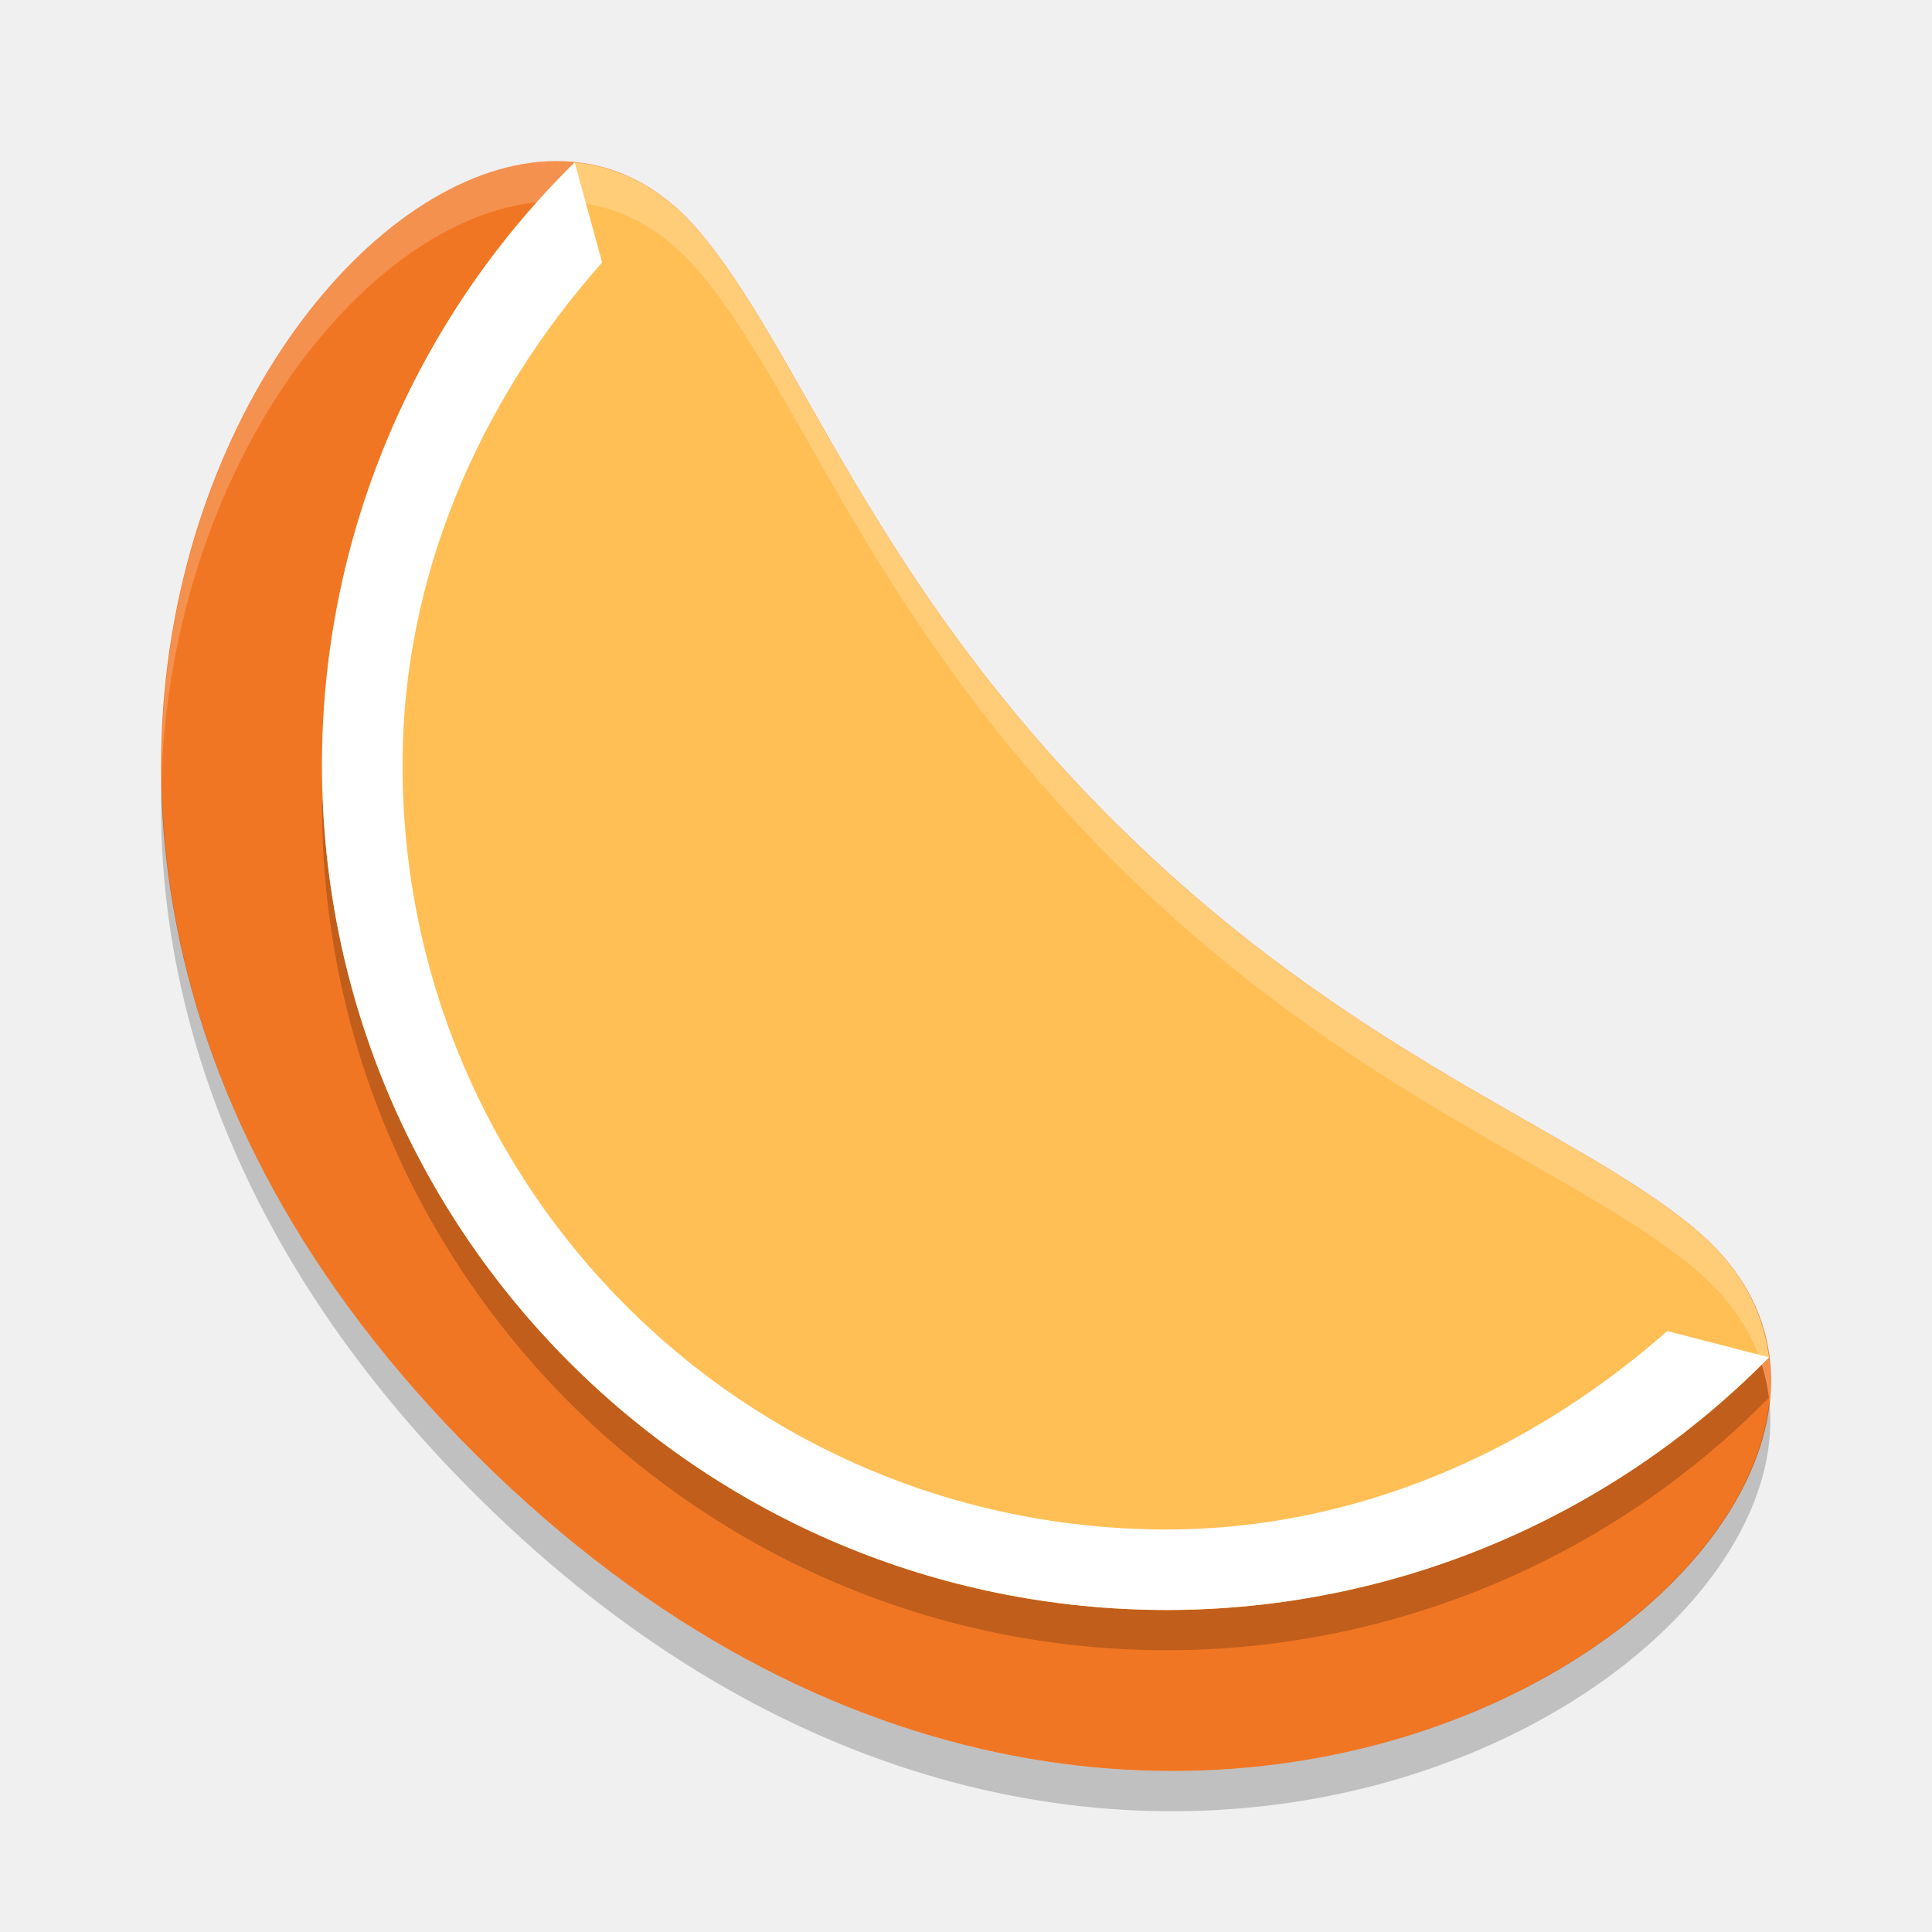
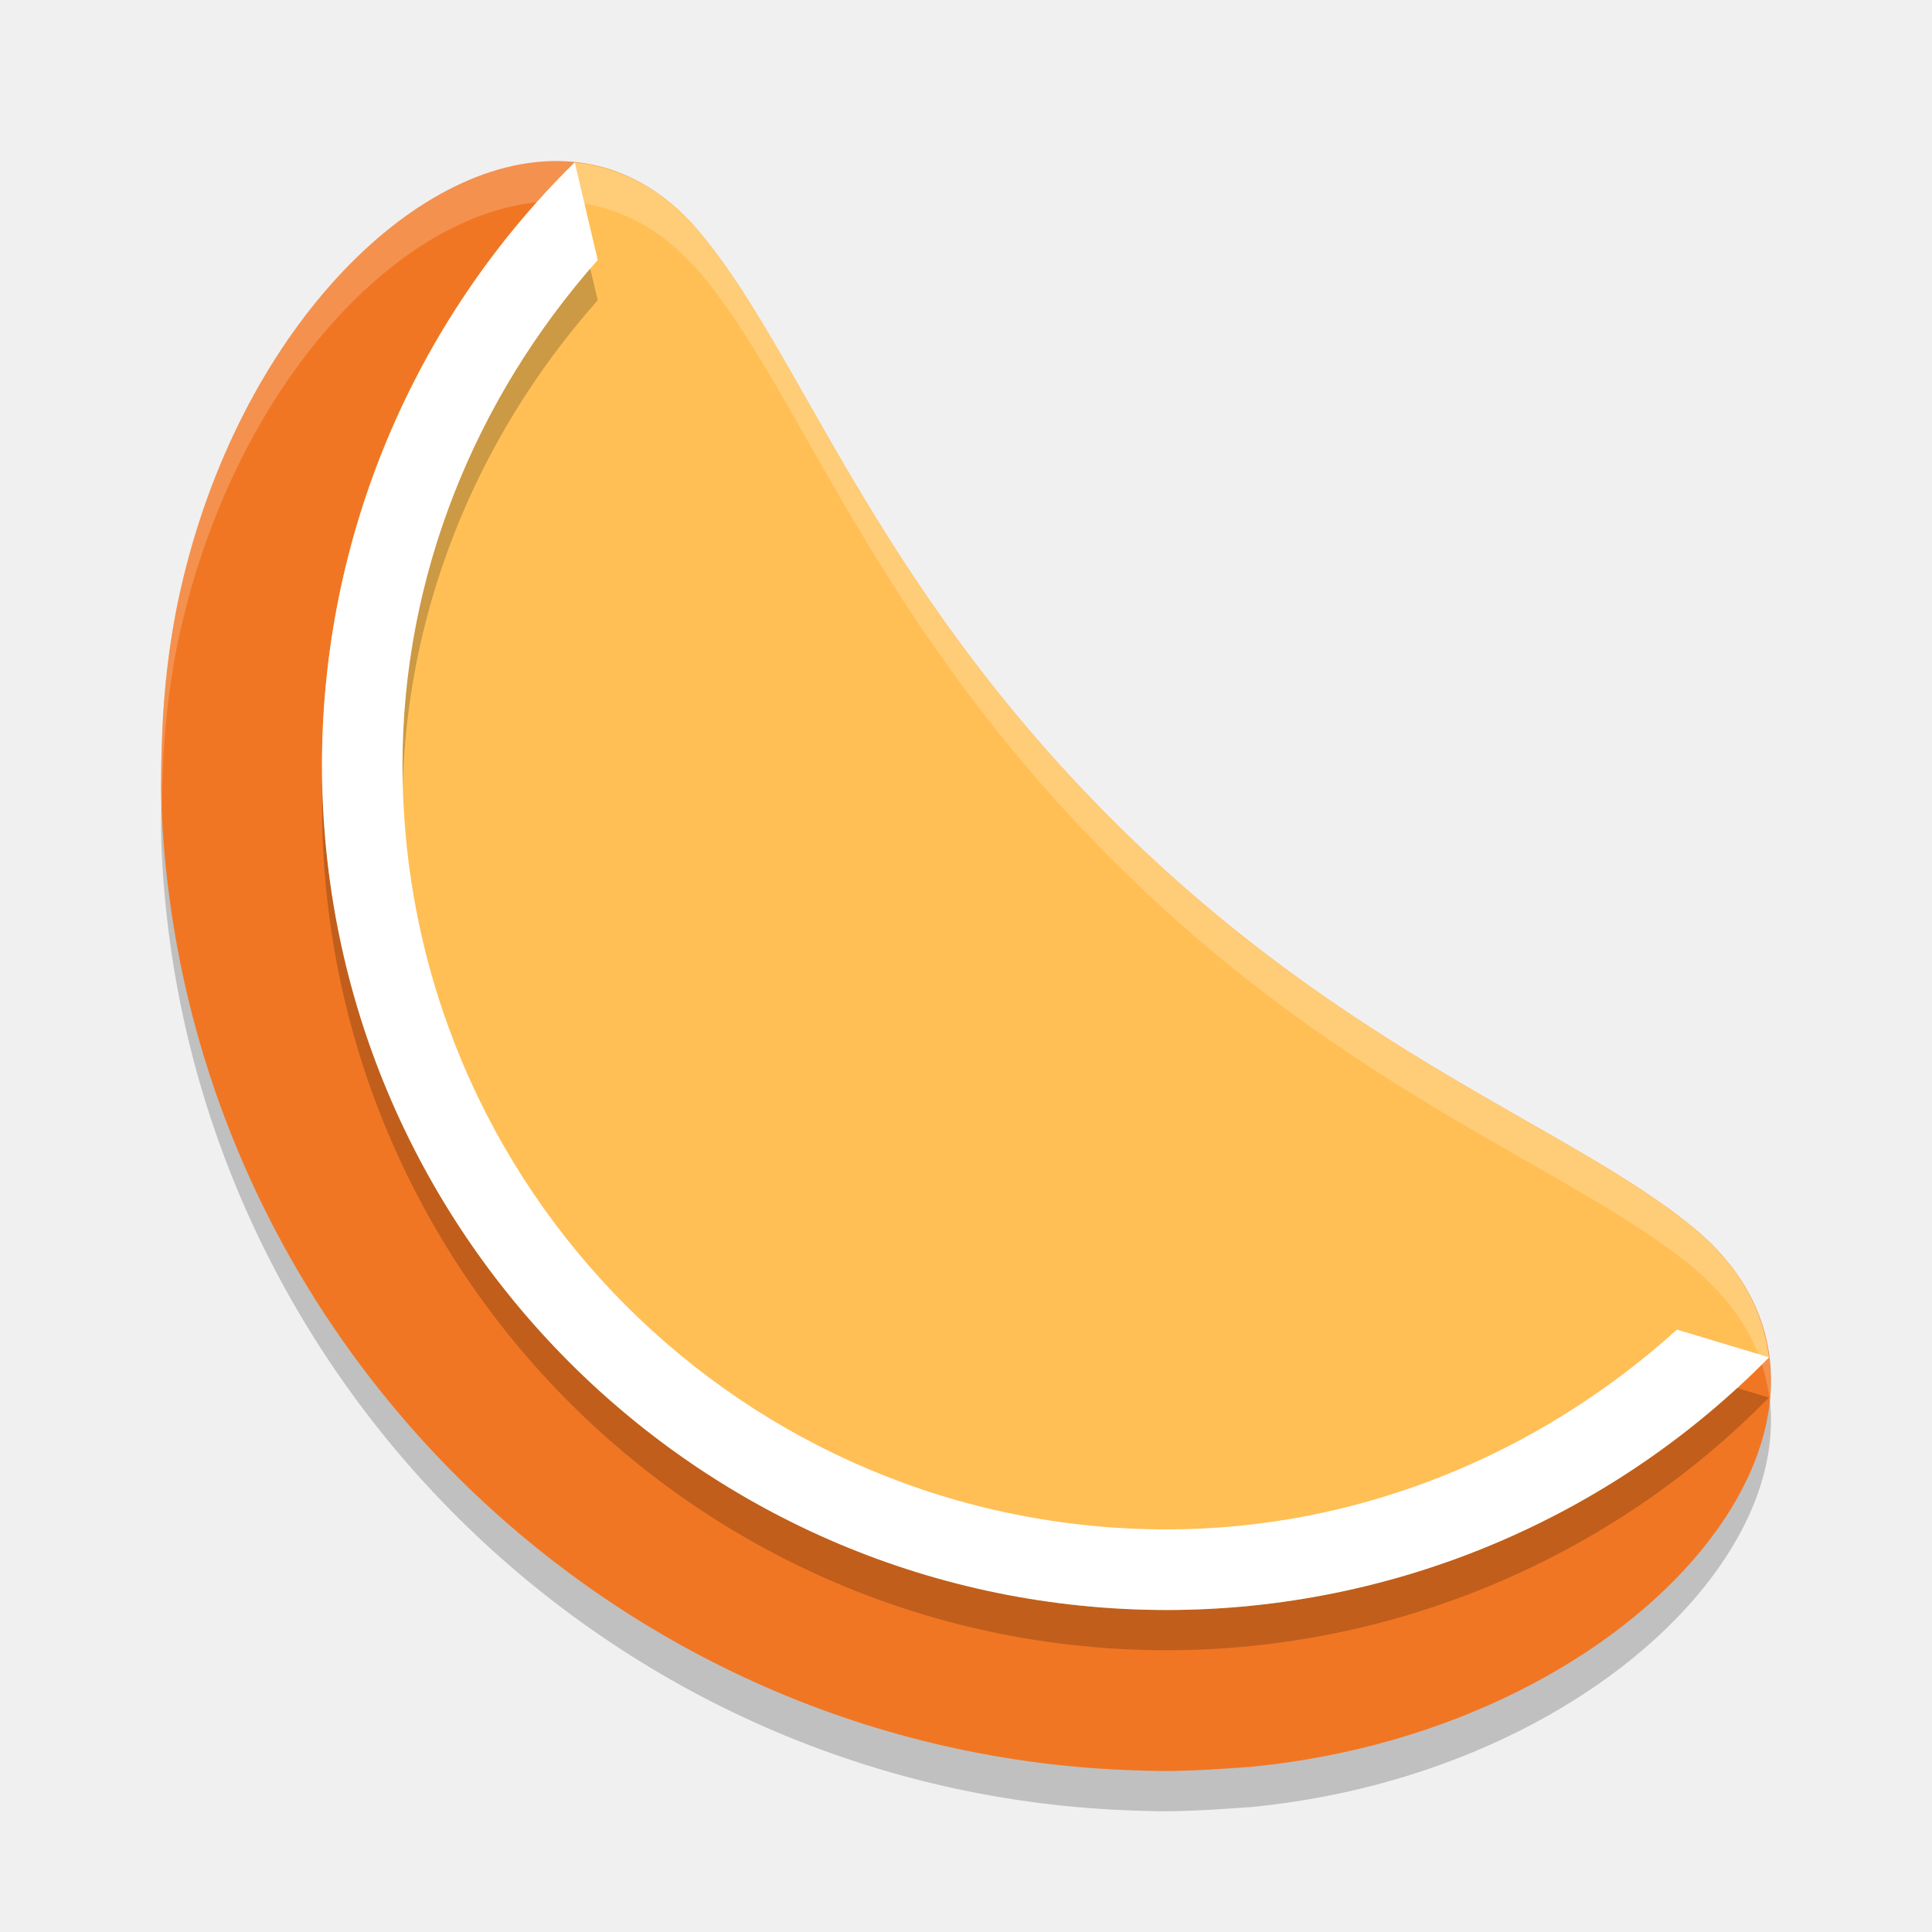
<svg xmlns="http://www.w3.org/2000/svg" width="24" height="24" version="1">
-   <path fill="#f17623" d="m13.869 10.235c-3.059-3.034-3.929-5.908-5.21-7.391-3.381-3.912-11.476 6.573-2.72 15.255 8.756 8.683 19.319 0.659 15.106-2.843-1.503-1.25-4.275-2.145-7.175-5.021z" />
-   <path opacity=".2" d="m7.139 2.517a10.5 10.5 0 0 0 -3.139 7.483 10.5 10.5 0 0 0 10.5 10.5 10.5 10.5 0 0 0 7.475 -3.138c-0.073-0.583-0.365-1.135-0.931-1.606-1.504-1.25-4.275-2.146-7.175-5.021-3.059-3.034-3.929-5.907-5.211-7.391-0.442-0.511-0.964-0.771-1.518-0.827z" />
-   <path fill="#ffbf55" d="m7.139 2.017a10.5 10.5 0 0 0 -3.139 7.483 10.5 10.5 0 0 0 10.5 10.5 10.5 10.5 0 0 0 7.475 -3.138c-0.073-0.583-0.365-1.135-0.931-1.606-1.504-1.25-4.275-2.146-7.175-5.021-3.059-3.034-3.929-5.907-5.211-7.391-0.442-0.511-0.964-0.771-1.518-0.827z" />
-   <path fill="#fff" opacity=".2" d="m6.811 2.002c-2.25 0.1-4.857 3.409-4.804 7.645 0.193-5.246 4.435-8.868 6.651-6.304 1.282 1.483 2.152 4.357 5.211 7.39 2.9 2.875 5.671 3.771 7.175 5.021 0.58 0.482 0.871 1.05 0.935 1.647 0.081-0.778-0.195-1.533-0.935-2.147-1.504-1.25-4.275-2.146-7.175-5.021-3.059-3.034-3.929-5.908-5.211-7.391-0.528-0.611-1.171-0.872-1.848-0.842z" />
-   <path opacity=".2" d="m2.007 9.648c-0.101 2.756 0.916 5.961 3.932 8.951 7.551 7.488 16.438 2.551 16.04-1.196-0.381 3.657-8.82 7.855-16.04 0.696-2.836-2.812-3.898-5.811-3.931-8.451z" />
-   <path style="fill:#ffffff" d="M 7.139,2.018 C 5.132,3.99 4.001,6.686 4,9.5 4,15.299 8.701,20 14.5,20 c 2.811,-0.003 5.504,-1.134 7.475,-3.139 L 20.711,16.535 C 18.985,18.057 16.817,18.997 14.5,19 9.241,19 5,14.759 5,9.5 5.001,7.171 5.945,4.991 7.48,3.26 Z" />
+   <path style="opacity:0.2" d="M 6.805,2.503 C 4.931,2.586 2.81,4.893 2.183,8.11 2.033,8.915 2.004,9.562 2,10.29 c 0.002,0.066 0.002,0.132 0.005,0.198 0.253,6.536 5.575,11.815 12.128,12.005 0.033,0.001 0.066,0.002 0.1,0.003 0.43,0.017 0.918,-0.021 1.31,-0.048 4.937,-0.482 8.158,-4.482 5.501,-6.69 C 19.54,14.508 16.768,13.613 13.866,10.737 10.806,7.703 9.935,4.828 8.653,3.345 8.125,2.733 7.481,2.473 6.805,2.503 Z" />
+   <path d="M 6.805,2.003 C 4.931,2.086 2.81,4.393 2.183,7.61 2.033,8.415 2.004,9.062 2,9.79 c 0.002,0.066 0.002,0.132 0.005,0.198 0.253,6.536 5.575,11.815 12.128,12.005 0.033,0.001 0.066,0.002 0.1,0.003 0.43,0.017 0.918,-0.021 1.31,-0.048 4.937,-0.482 8.158,-4.482 5.501,-6.69 C 19.54,14.008 16.768,13.113 13.866,10.237 10.806,7.203 9.935,4.328 8.653,2.845 8.125,2.233 7.481,1.973 6.805,2.003 Z" style="fill:#f17623" />
+   <path style="fill:#ffbf55" d="m 7.14,2.017 a 10.5,10.5 0 0 0 -3.14,7.483 10.5,10.5 0 0 0 10.5,10.5 10.5,10.5 0 0 0 7.475,-3.138 c -0.072,-0.582 -0.364,-1.135 -0.93,-1.605 -1.504,-1.25 -4.275,-2.146 -7.175,-5.021 -3.059,-3.034 -3.929,-5.907 -5.211,-7.391 -0.442,-0.511 -0.964,-0.771 -1.519,-0.827 z" />
+   <path d="m 7.14,2.517 c -2.007,1.973 -3.138,4.669 -3.14,7.483 0,5.799 4.701,10.5 10.5,10.5 2.811,-0.003 5.504,-1.134 7.475,-3.139 l -1.143,-0.344 c -1.738,1.57 -3.977,2.479 -6.332,2.482 -5.258,0 -9.499,-4.241 -9.5,-9.499 v -0.001 C 5.001,7.673 5.891,5.46 7.425,3.73 Z" style="opacity:0.2" />
+   <path style="fill:#ffffff" d="M 7.14,2.017 C 5.132,3.99 4.001,6.686 4,9.5 c 0,5.799 4.701,10.5 10.5,10.5 2.811,-0.003 5.504,-1.134 7.475,-3.139 l -1.143,-0.344 c -1.738,1.57 -3.977,2.479 -6.332,2.482 -5.258,0 -9.499,-4.241 -9.5,-9.499 v -0.001 C 5.001,7.173 5.891,4.96 7.425,3.23 Z" />
+   <path style="opacity:0.2;fill:#ffffff" d="M 6.805,2.002 C 4.931,2.085 2.81,4.394 2.183,7.61 2.033,8.415 2.004,9.061 2,9.789 c 0.002,0.066 0.002,0.132 0.005,0.198 7.6e-4,0.02 0.003,0.039 0.004,0.059 0.01,-0.631 0.042,-1.223 0.174,-1.936 0.627,-3.216 2.748,-5.524 4.622,-5.607 0.383,-0.017 0.755,0.063 1.102,0.243 0.019,0.01 0.039,0.019 0.058,0.029 0.105,0.058 0.206,0.126 0.306,0.204 0.035,0.027 0.069,0.057 0.103,0.086 0.074,0.065 0.146,0.135 0.217,0.212 0.023,0.024 0.047,0.042 0.069,0.067 1.282,1.483 2.152,4.357 5.211,7.391 2.9,2.875 5.671,3.771 7.175,5.021 0.01,0.009 0.017,0.018 0.027,0.026 0.118,0.1 0.222,0.205 0.316,0.312 0.014,0.016 0.03,0.032 0.044,0.048 0.1,0.118 0.183,0.241 0.256,0.365 0.004,0.007 0.008,0.013 0.012,0.02 0.158,0.278 0.249,0.571 0.282,0.871 0.048,-0.475 -0.037,-0.941 -0.282,-1.371 -0.004,-0.007 -0.008,-0.013 -0.012,-0.02 -0.072,-0.125 -0.156,-0.247 -0.256,-0.365 -0.014,-0.016 -0.03,-0.032 -0.044,-0.048 -0.095,-0.107 -0.198,-0.212 -0.316,-0.312 -0.01,-0.009 -0.017,-0.018 -0.027,-0.026 -1.504,-1.25 -4.275,-2.146 -7.175,-5.021 -3.059,-3.034 -3.929,-5.907 -5.211,-7.391 -0.022,-0.026 -0.047,-0.043 -0.069,-0.067 -0.07,-0.077 -0.143,-0.147 -0.217,-0.212 -0.034,-0.029 -0.068,-0.059 -0.103,-0.086 C 8.17,2.401 8.068,2.333 7.964,2.275 7.945,2.264 7.925,2.255 7.906,2.245 7.559,2.065 7.188,1.985 6.805,2.002 Z" />
</svg>
